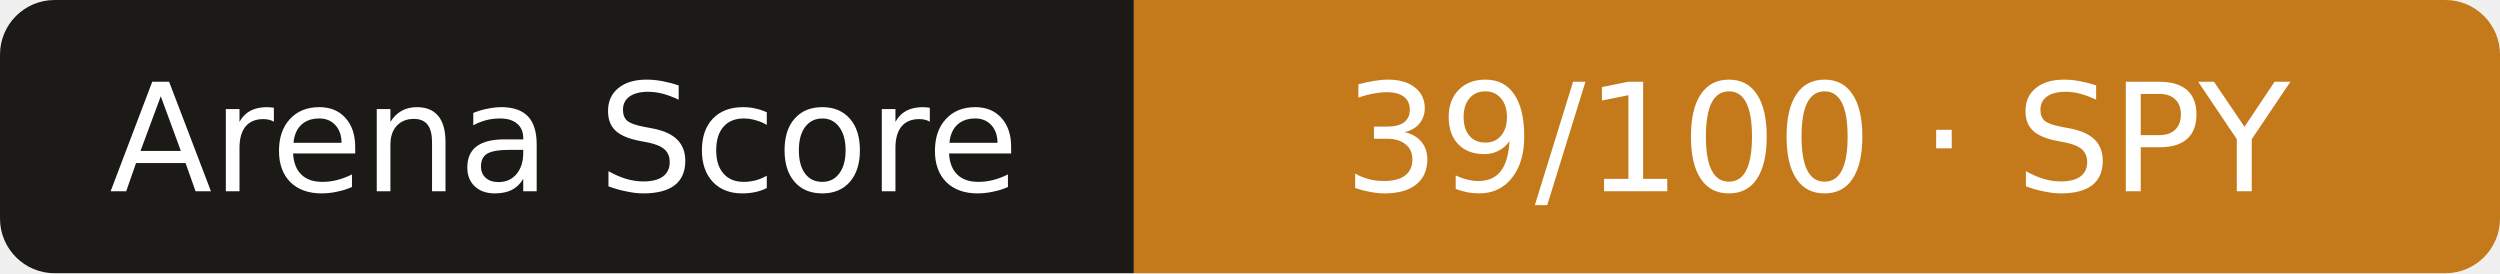
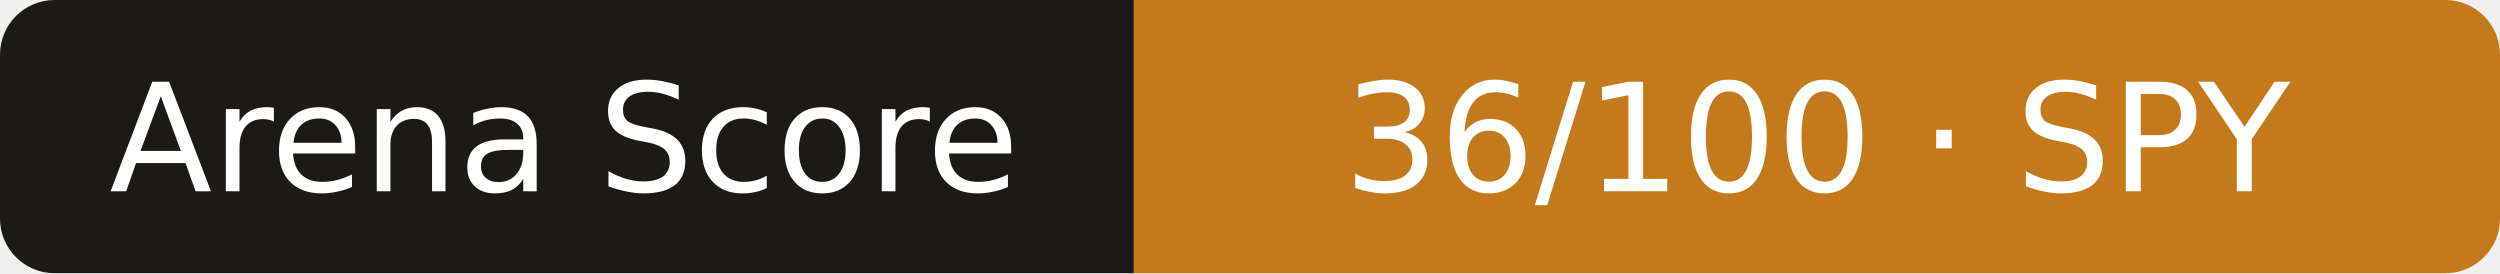
- <svg xmlns="http://www.w3.org/2000/svg" width="183" height="20" role="img" aria-label="Arena Score: 39/100 · SPY">
+ <svg xmlns="http://www.w3.org/2000/svg" width="183" height="20" role="img" aria-label="Arena Score: 36/100 · SPY">
  <clipPath id="r">
    <rect width="183" height="20" rx="4" />
  </clipPath>
  <g clip-path="url(#r)">
    <rect width="83" height="20" fill="#1b1a17" />
    <rect x="83" width="101" height="20" fill="#c47a1a" />
  </g>
  <g fill="#fff" text-anchor="middle" font-family="Verdana,DejaVu Sans,sans-serif" font-size="11">
    <text x="41.3" y="14">Arena Score</text>
-     <text x="133.0" y="14">39/100 · SPY</text>
+     <text x="133.0" y="14">36/100 · SPY</text>
  </g>
</svg>
